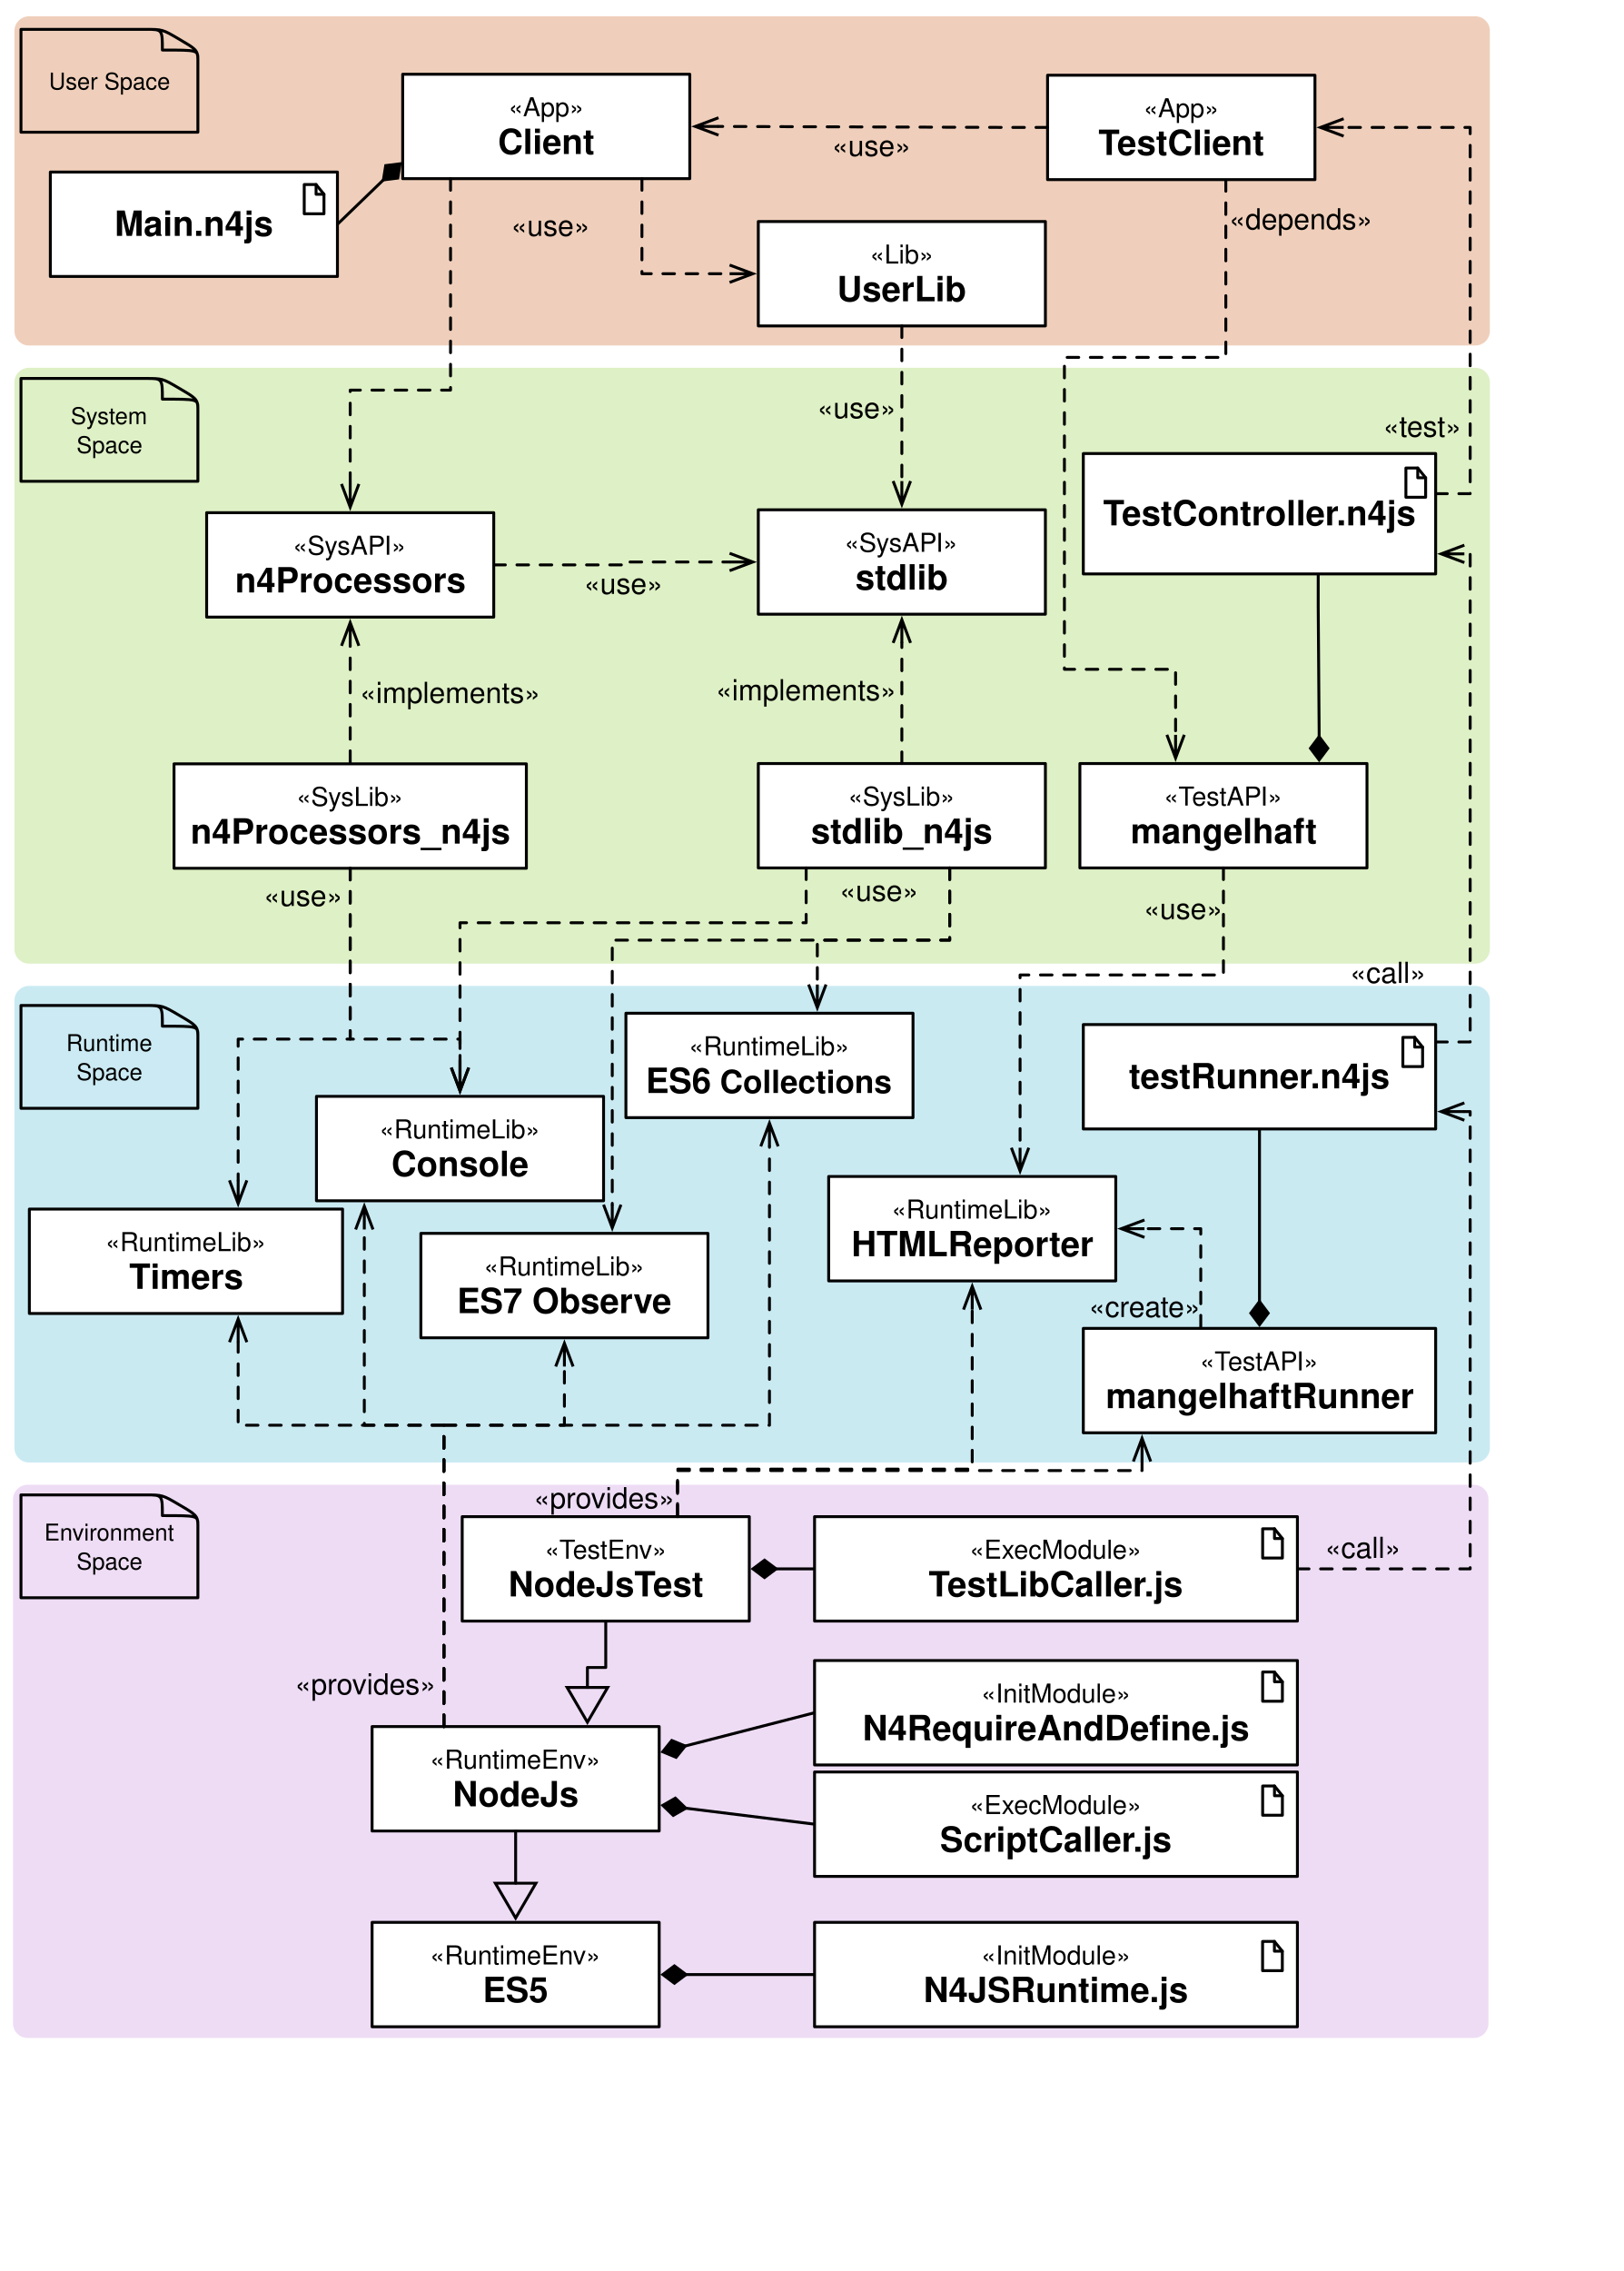
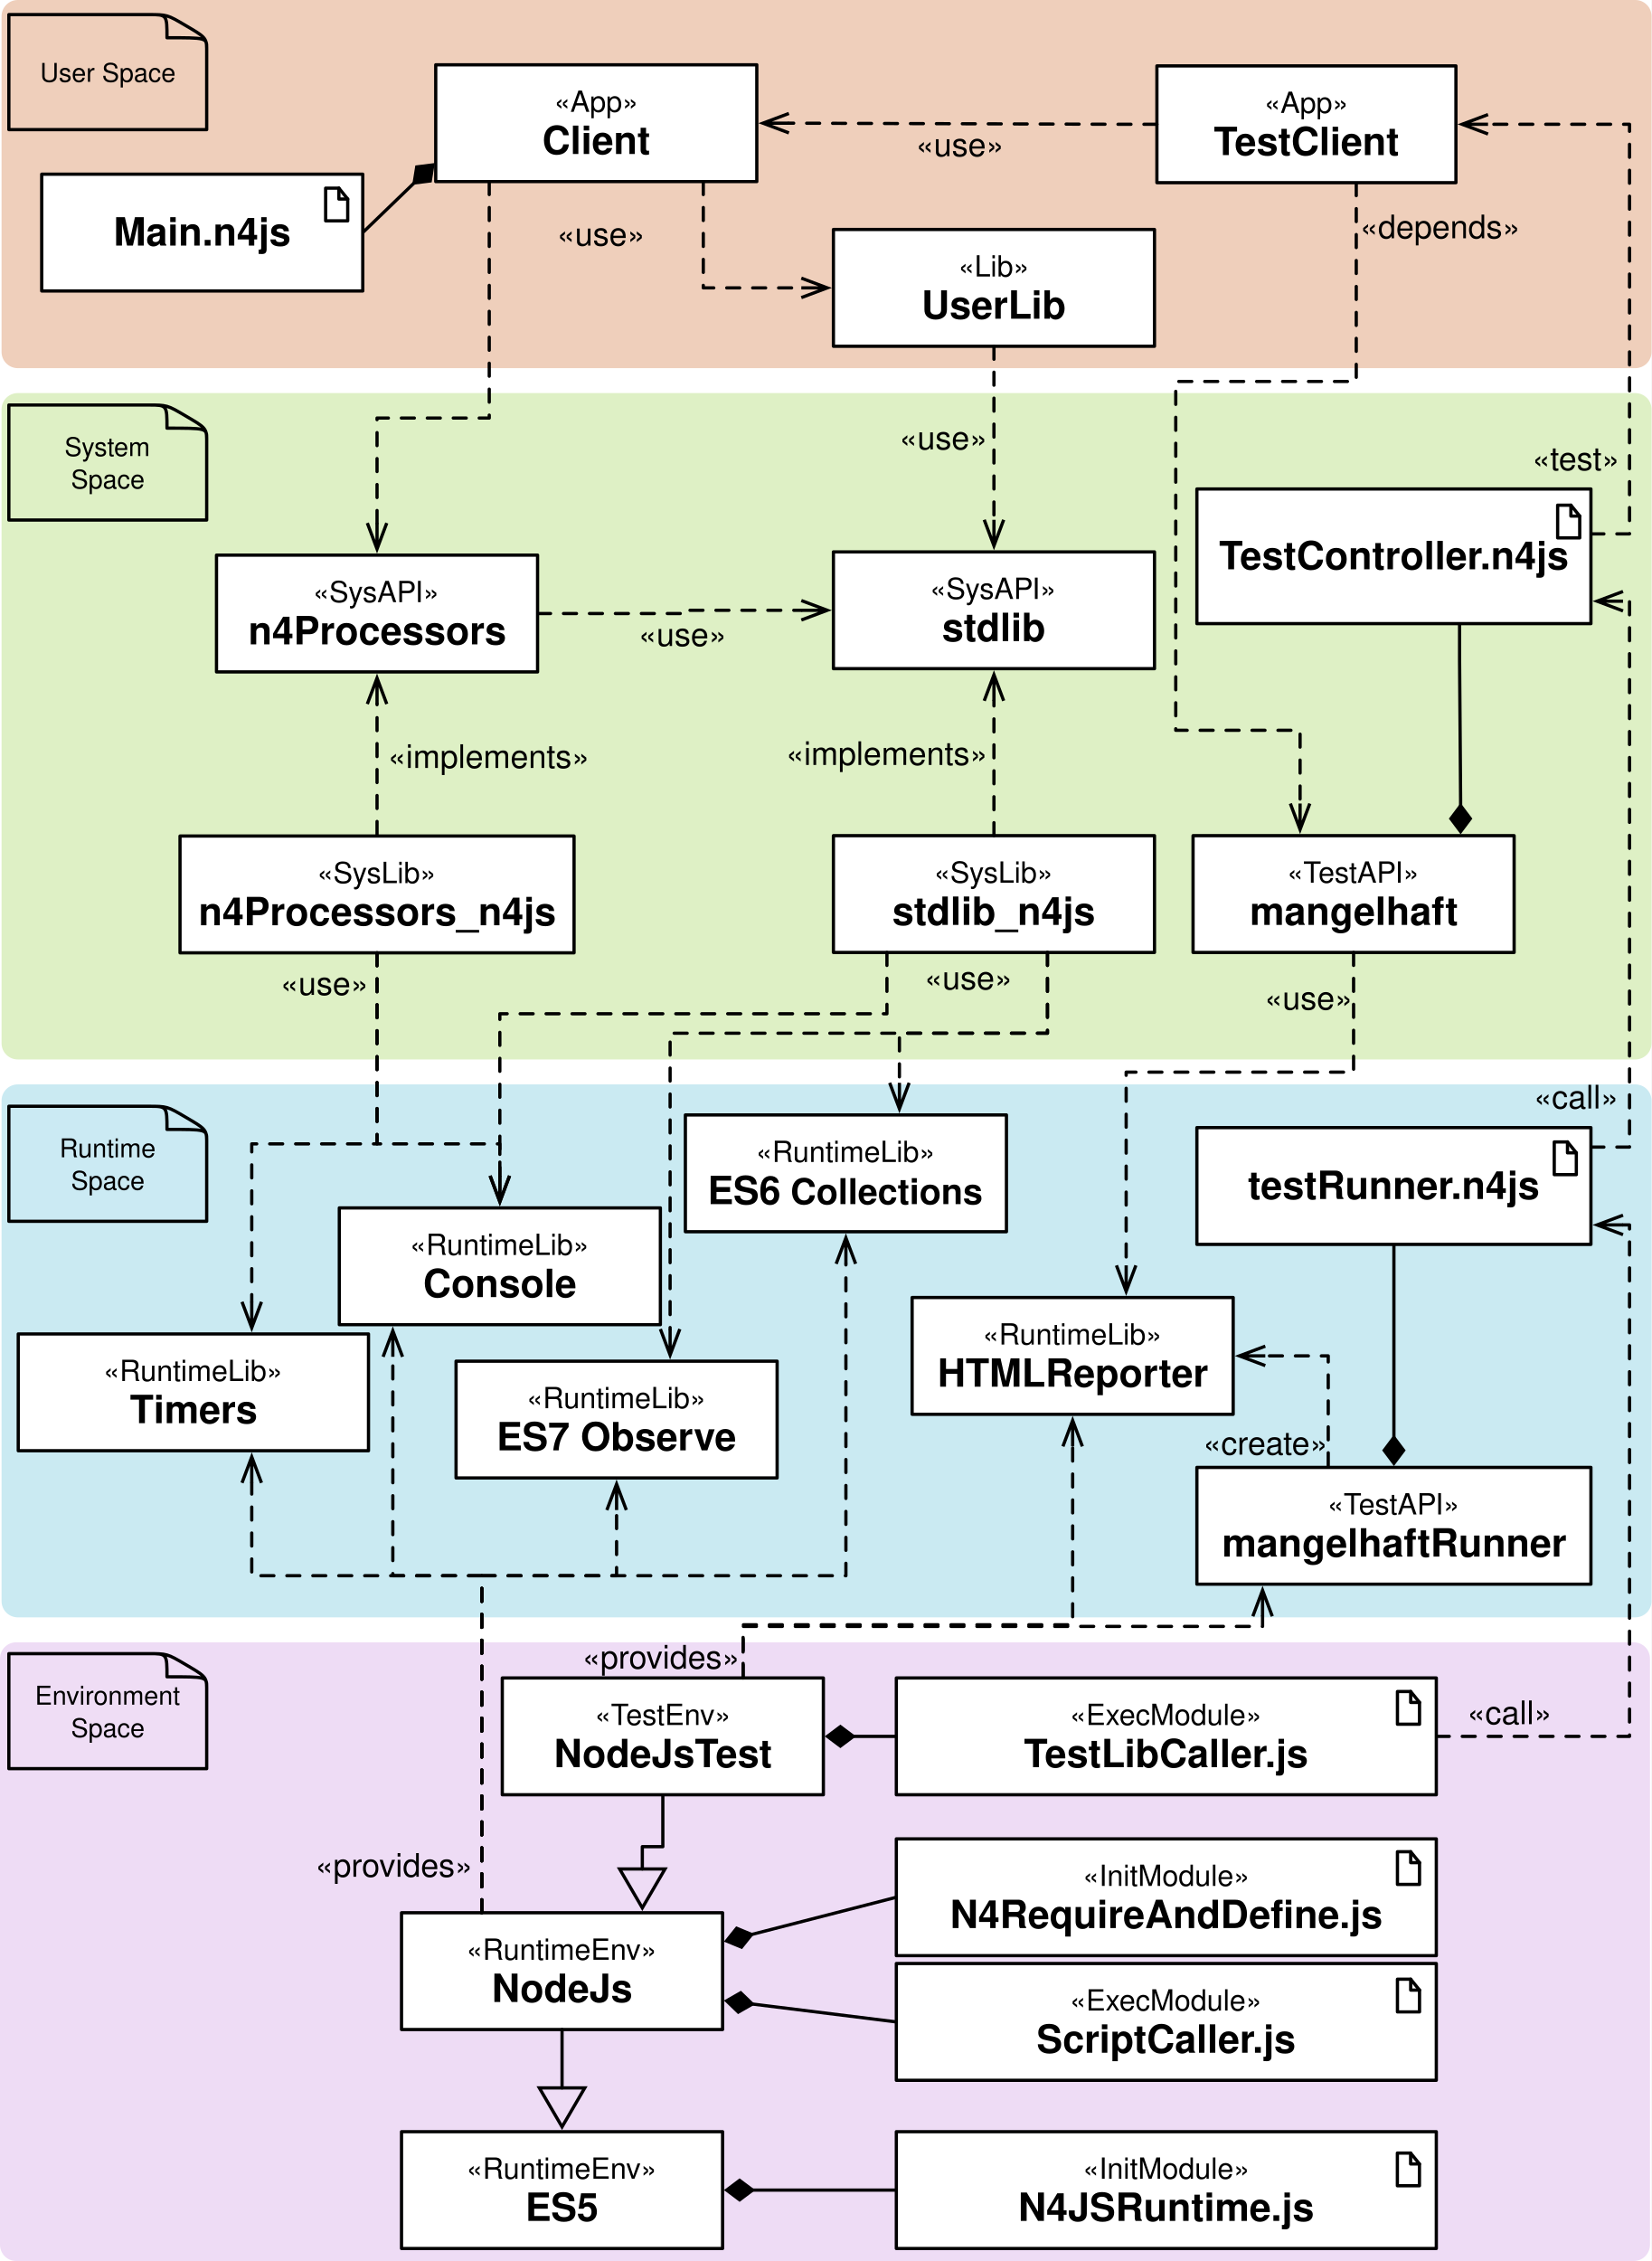
- <svg xmlns="http://www.w3.org/2000/svg" version="1.1" viewBox="0 0 560 783" width="560" height="783">
+ <svg xmlns="http://www.w3.org/2000/svg" version="1.1" viewBox="4.5 5.625 509.248 697.03" width="509.248" height="697.03">
  <defs>
    <font-face font-family="Helvetica" font-size="9" units-per-em="1000" underline-position="-75.684" underline-thickness="49.316" slope="0" x-height="522.949" cap-height="717.285" ascent="770.019" descent="-229.98" font-weight="400">
      <font-face-src>
        <font-face-name name="Helvetica" />
      </font-face-src>
    </font-face>
    <font-face font-family="Helvetica" font-size="12" units-per-em="1000" underline-position="-75.684" underline-thickness="49.316" slope="0" x-height="532.227" cap-height="719.727" ascent="770.019" descent="-229.98" font-weight="700">
      <font-face-src>
        <font-face-name name="Helvetica-Bold" />
      </font-face-src>
    </font-face>
    <font-face font-family="Helvetica" font-size="11" units-per-em="1000" underline-position="-75.684" underline-thickness="49.316" slope="0" x-height="532.227" cap-height="719.727" ascent="770.019" descent="-229.98" font-weight="700">
      <font-face-src>
        <font-face-name name="Helvetica-Bold" />
      </font-face-src>
    </font-face>
    <marker orient="auto" overflow="visible" markerUnits="strokeWidth" id="StickArrow_Marker" stroke-linejoin="miter" stroke-miterlimit="10" viewBox="-1 -4 10 8" markerWidth="10" markerHeight="8" color="black">
      <g>
        <path d="M 8 0 L 0 0 M 0 -3 L 8 0 L 0 3" fill="none" stroke="currentColor" stroke-width="1" />
      </g>
    </marker>
    <font-face font-family="Helvetica" font-size="10" units-per-em="1000" underline-position="-75.684" underline-thickness="49.316" slope="0" x-height="522.949" cap-height="717.285" ascent="770.019" descent="-229.98" font-weight="400">
      <font-face-src>
        <font-face-name name="Helvetica" />
      </font-face-src>
    </font-face>
    <marker orient="auto" overflow="visible" markerUnits="strokeWidth" id="FilledDiamond_Marker" stroke-linejoin="miter" stroke-miterlimit="10" viewBox="-9 -4 10 8" markerWidth="10" markerHeight="8" color="black">
      <g>
        <path d="M -8 0 L -4 3 L 0 0 L -4 -3 Z" fill="currentColor" stroke="currentColor" stroke-width="1" />
      </g>
    </marker>
    <font-face font-family="Helvetica" font-size="8" units-per-em="1000" underline-position="-75.684" underline-thickness="49.316" slope="0" x-height="522.949" cap-height="717.285" ascent="770.019" descent="-229.98" font-weight="400">
      <font-face-src>
        <font-face-name name="Helvetica" />
      </font-face-src>
    </font-face>
    <marker orient="auto" overflow="visible" markerUnits="strokeWidth" id="UMLInheritance_Marker" stroke-linejoin="miter" stroke-miterlimit="10" viewBox="-1 -8 14 16" markerWidth="14" markerHeight="16" color="black">
      <g>
        <path d="M 12 0 L 0 -7 L 0 7 Z" fill="none" stroke="currentColor" stroke-width="1" />
      </g>
    </marker>
  </defs>
  <g id="Canvas_1" stroke="none" stroke-opacity="1" stroke-dasharray="none" fill="none" fill-opacity="1">
-     <rect fill="white" x="0" y="0" width="560" height="783" />
+     <rect fill="white" x="4.5" y="5.625" width="509.248" height="697.03" />
    <g id="Canvas_1: Layer 1">
      <g id="Graphic_458">
        <path d="M 9.5 511.923 L 508.265 511.923 C 511.026 511.923 513.265 514.162 513.265 516.923 L 513.265 697.655 C 513.265 700.416 511.026 702.655 508.265 702.655 L 9.5 702.655 C 6.739 702.655 4.5 700.416 4.5 697.655 L 4.5 516.923 C 4.5 514.162 6.739 511.923 9.5 511.923 Z" fill="#eedcf5" />
        <text transform="translate(9.5 516.9231)" fill="black" />
      </g>
      <g id="Graphic_457">
        <path d="M 9.983 339.929 L 508.748 339.929 C 511.509 339.929 513.748 342.168 513.748 344.929 L 513.748 499.231 C 513.748 501.993 511.509 504.231 508.748 504.231 L 9.983 504.231 C 7.222 504.231 4.983 501.993 4.983 499.231 L 4.983 344.929 C 4.983 342.168 7.222 339.929 9.983 339.929 Z" fill="#caeaf2" />
        <text transform="translate(9.983168 344.9293)" fill="black" />
      </g>
      <g id="Graphic_456">
        <path d="M 9.983 126.806 L 508.748 126.806 C 511.509 126.806 513.748 129.045 513.748 131.806 L 513.748 327.237 C 513.748 329.999 511.509 332.237 508.748 332.237 L 9.983 332.237 C 7.222 332.237 4.983 329.999 4.983 327.237 L 4.983 131.806 C 4.983 129.045 7.222 126.806 9.983 126.806 Z" fill="#def0c5" />
        <text transform="translate(9.983168 131.8062)" fill="black" />
      </g>
      <g id="Graphic_455">
        <path d="M 9.983 5.625 L 508.748 5.625 C 511.509 5.625 513.748 7.864 513.748 10.625 L 513.748 114.122 C 513.748 116.883 511.509 119.122 508.748 119.122 L 9.983 119.122 C 7.222 119.122 4.983 116.883 4.983 114.122 L 4.983 10.625 C 4.983 7.864 7.222 5.625 9.983 5.625 Z" fill="#efcfbb" />
        <text transform="translate(9.983168 10.625)" fill="black" />
      </g>
      <g id="Graphic_182">
        <rect x="128.307" y="595.296" width="99" height="36" fill="white" />
        <rect x="128.307" y="595.296" width="99" height="36" stroke="black" stroke-linecap="round" stroke-linejoin="round" stroke-width="1" />
        <text transform="translate(133.3075 600.7962)" fill="black">
          <tspan font-family="Helvetica" font-size="9" font-weight="400" fill="black" x="14.984" y="9">«RuntimeEnv»</tspan>
          <tspan font-family="Helvetica" font-size="12" font-weight="700" fill="black" x="22.826" y="22">NodeJs</tspan>
        </text>
      </g>
      <g id="Graphic_188">
        <rect x="145.125" y="425.25" width="99" height="36" fill="white" />
        <rect x="145.125" y="425.25" width="99" height="36" stroke="black" stroke-linecap="round" stroke-linejoin="round" stroke-width="1" />
        <text transform="translate(150.125 430.75)" fill="black">
          <tspan font-family="Helvetica" font-size="9" font-weight="400" fill="black" x="16.733" y="9">«RuntimeLib»</tspan>
          <tspan font-family="Helvetica" font-size="12" font-weight="700" fill="black" x="7.478" y="22">ES7 Observe</tspan>
        </text>
      </g>
      <g id="Graphic_189">
        <rect x="215.833" y="349.342" width="99" height="36" fill="white" />
        <rect x="215.833" y="349.342" width="99" height="36" stroke="black" stroke-linecap="round" stroke-linejoin="round" stroke-width="1" />
        <text transform="translate(220.8329 354.8421)" fill="black">
          <tspan font-family="Helvetica" font-size="9" font-weight="400" fill="black" x="16.733" y="9">«RuntimeLib»</tspan>
          <tspan font-family="Helvetica" font-size="12" font-weight="700" fill="black" x="1.849" y="22">ES6 </tspan>
          <tspan font-family="Helvetica" font-size="11" font-weight="700" fill="black" y="22">Collections</tspan>
        </text>
      </g>
      <g id="Graphic_190">
        <rect x="261.483" y="175.764" width="99" height="36" fill="white" />
        <rect x="261.483" y="175.764" width="99" height="36" stroke="black" stroke-linecap="round" stroke-linejoin="round" stroke-width="1" />
        <text transform="translate(266.4832 181.2644)" fill="black">
          <tspan font-family="Helvetica" font-size="9" font-weight="400" fill="black" x="24.74" y="9">«SysAPI»</tspan>
          <tspan font-family="Helvetica" font-size="12" font-weight="700" fill="black" x="28.501" y="22">stdlib</tspan>
        </text>
      </g>
      <g id="Graphic_192">
        <rect x="261.483" y="263.248" width="99" height="36" fill="white" />
        <rect x="261.483" y="263.248" width="99" height="36" stroke="black" stroke-linecap="round" stroke-linejoin="round" stroke-width="1" />
        <text transform="translate(266.4832 268.748)" fill="black">
          <tspan font-family="Helvetica" font-size="9" font-weight="400" fill="black" x="25.988" y="9">«SysLib»</tspan>
          <tspan font-family="Helvetica" font-size="12" font-weight="700" fill="black" x="13.158" y="22">stdlib_n4js</tspan>
        </text>
      </g>
      <g id="Line_146">
        <line x1="310.983" y1="263.248" x2="310.983" y2="221.664" marker-end="url(#StickArrow_Marker)" stroke="black" stroke-linecap="round" stroke-linejoin="round" stroke-dasharray="4.0,4.0" stroke-width="1" />
      </g>
      <g id="Graphic_212">
        <text transform="translate(246.8329 231.4472)" fill="black">
          <tspan font-family="Helvetica" font-size="10" font-weight="400" fill="black" x="0" y="10">«implements»</tspan>
        </text>
      </g>
      <g id="Graphic_215">
        <rect x="138.858" y="25.6" width="99" height="36" fill="white" />
        <rect x="138.858" y="25.6" width="99" height="36" stroke="black" stroke-linecap="round" stroke-linejoin="round" stroke-width="1" />
        <text transform="translate(143.8582 31.09958)" fill="black">
          <tspan font-family="Helvetica" font-size="9" font-weight="400" fill="black" x="31.488" y="9">«App»</tspan>
          <tspan font-family="Helvetica" font-size="12" font-weight="700" fill="black" x="27.833" y="22">Client</tspan>
        </text>
      </g>
      <g id="Line_223">
        <line x1="236.266" y1="601.992" x2="280.882" y2="590.519" marker-start="url(#FilledDiamond_Marker)" stroke="black" stroke-linecap="round" stroke-linejoin="round" stroke-width="1" />
      </g>
      <g id="Line_227">
        <path d="M 153.057 595.296 L 153.057 491.396 L 265.333 491.396 L 265.333 395.242" marker-end="url(#StickArrow_Marker)" stroke="black" stroke-linecap="round" stroke-linejoin="round" stroke-dasharray="4.0,4.0" stroke-width="1" />
      </g>
      <g id="Line_229">
        <path d="M 153.057 595.296 L 153.057 491.396 L 194.625 491.396 L 194.625 471.15" marker-end="url(#StickArrow_Marker)" stroke="black" stroke-linecap="round" stroke-linejoin="round" stroke-dasharray="4.0,4.0" stroke-width="1" />
      </g>
      <g id="Graphic_530">
        <text transform="translate(101.6835 574.201)" fill="black">
          <tspan font-family="Helvetica" font-size="10" font-weight="400" fill="black" x="0" y="10">«provides»</tspan>
        </text>
      </g>
      <g id="Line_240">
        <path d="M 170.258 194.764 L 216.158 194.764 L 216.158 193.764 L 251.583 193.764" marker-end="url(#StickArrow_Marker)" stroke="black" stroke-linecap="round" stroke-linejoin="round" stroke-dasharray="4.0,4.0" stroke-width="1" />
      </g>
      <g id="Graphic_241">
        <text transform="translate(201.3581 194.7644)" fill="black">
          <tspan font-family="Helvetica" font-size="10" font-weight="400" fill="black" x="0" y="10">«use»</tspan>
        </text>
      </g>
      <g id="Line_242">
        <path d="M 327.483 299.248 L 327.483 311.148 L 327.483 324.148 L 211.125 324.148 L 211.125 413.35 L 211.125 415.35" marker-end="url(#StickArrow_Marker)" stroke="black" stroke-linecap="round" stroke-linejoin="round" stroke-dasharray="4.0,4.0" stroke-width="1" />
      </g>
      <g id="Line_244">
        <path d="M 327.483 299.248 L 327.483 324.148 L 281.833 324.148 L 281.833 339.442" marker-end="url(#StickArrow_Marker)" stroke="black" stroke-linecap="round" stroke-linejoin="round" stroke-dasharray="4.0,4.0" stroke-width="1" />
      </g>
      <g id="Graphic_245">
        <text transform="translate(289.5049 300.6264)" fill="black">
          <tspan font-family="Helvetica" font-size="10" font-weight="400" fill="black" x="0" y="10">«use»</tspan>
        </text>
      </g>
      <g id="Graphic_254">
        <rect x="261.483" y="76.372" width="99" height="36" fill="white" />
        <rect x="261.483" y="76.372" width="99" height="36" stroke="black" stroke-linecap="round" stroke-linejoin="round" stroke-width="1" />
        <text transform="translate(266.4832 81.87186)" fill="black">
          <tspan font-family="Helvetica" font-size="9" font-weight="400" fill="black" x="33.489" y="9">«Lib»</tspan>
          <tspan font-family="Helvetica" font-size="12" font-weight="700" fill="black" x="22.161" y="22">UserLib</tspan>
        </text>
      </g>
      <g id="Line_255">
        <path d="M 221.358 61.6 L 221.358 94.372 L 251.583 94.372" marker-end="url(#StickArrow_Marker)" stroke="black" stroke-linecap="round" stroke-linejoin="round" stroke-dasharray="4.0,4.0" stroke-width="1" />
      </g>
      <g id="Graphic_256">
        <text transform="translate(176.2048 71.32591)" fill="black">
          <tspan font-family="Helvetica" font-size="10" font-weight="400" fill="black" x="0" y="10">«use»</tspan>
        </text>
      </g>
      <g id="Line_257">
        <line x1="310.983" y1="112.372" x2="310.983" y2="165.864" marker-end="url(#StickArrow_Marker)" stroke="black" stroke-linecap="round" stroke-linejoin="round" stroke-dasharray="4.0,4.0" stroke-width="1" />
      </g>
      <g id="Graphic_258">
        <text transform="translate(281.7807 134.1559)" fill="black">
          <tspan font-family="Helvetica" font-size="10" font-weight="400" fill="black" x="0" y="10">«use»</tspan>
        </text>
      </g>
      <g id="Graphic_528">
        <rect x="10.125" y="416.863" width="108" height="36" fill="white" />
        <rect x="10.125" y="416.863" width="108" height="36" stroke="black" stroke-linecap="round" stroke-linejoin="round" stroke-width="1" />
        <text transform="translate(15.125 422.363)" fill="black">
          <tspan font-family="Helvetica" font-size="9" font-weight="400" fill="black" x="21.233" y="9">«RuntimeLib»</tspan>
          <tspan font-family="Helvetica" font-size="12" font-weight="700" fill="black" x="29.43" y="22">Timers</tspan>
        </text>
      </g>
      <g id="Line_529">
-         <path d="M 153.057 595.296 L 153.057 583.396 L 153.057 491.396 L 82.125 491.396 L 82.125 464.763 L 82.125 462.763" marker-end="url(#StickArrow_Marker)" stroke="black" stroke-linecap="round" stroke-linejoin="round" stroke-dasharray="4.0,4.0" stroke-width="1" />
+         <path d="M 153.057 595.296 L 153.057 491.396 L 82.125 491.396 L 82.125 462.763" marker-end="url(#StickArrow_Marker)" stroke="black" stroke-linecap="round" stroke-linejoin="round" stroke-dasharray="4.0,4.0" stroke-width="1" />
      </g>
      <g id="Graphic_264">
        <rect x="71.258" y="176.764" width="99" height="36" fill="white" />
        <rect x="71.258" y="176.764" width="99" height="36" stroke="black" stroke-linecap="round" stroke-linejoin="round" stroke-width="1" />
        <text transform="translate(76.25779 182.2644)" fill="black">
          <tspan font-family="Helvetica" font-size="9" font-weight="400" fill="black" x="24.74" y="9">«SysAPI»</tspan>
          <tspan font-family="Helvetica" font-size="12" font-weight="700" fill="black" x="4.812" y="22">n4Processors</tspan>
        </text>
      </g>
      <g id="Graphic_265">
        <rect x="60.008" y="263.366" width="121.5" height="36" fill="white" />
        <rect x="60.008" y="263.366" width="121.5" height="36" stroke="black" stroke-linecap="round" stroke-linejoin="round" stroke-width="1" />
        <text transform="translate(65.00779 268.8664)" fill="black">
          <tspan font-family="Helvetica" font-size="9" font-weight="400" fill="black" x="37.238" y="9">«SysLib»</tspan>
          <tspan font-family="Helvetica" font-size="12" font-weight="700" fill="black" x=".719" y="22">n4Processors_n4js</tspan>
        </text>
      </g>
      <g id="Line_269">
        <line x1="120.758" y1="262.866" x2="120.758" y2="222.664" marker-end="url(#StickArrow_Marker)" stroke="black" stroke-linecap="round" stroke-linejoin="round" stroke-dasharray="4.0,4.0" stroke-width="1" />
      </g>
      <g id="Graphic_270">
        <text transform="translate(124.0921 232.3654)" fill="black">
          <tspan font-family="Helvetica" font-size="10" font-weight="400" fill="black" x="0" y="10">«implements»</tspan>
        </text>
      </g>
      <g id="Line_531">
        <path d="M 120.758 299.366 L 120.758 358.266 L 82.125 358.266 L 82.125 406.963" marker-end="url(#StickArrow_Marker)" stroke="black" stroke-linecap="round" stroke-linejoin="round" stroke-dasharray="4.0,4.0" stroke-width="1" />
      </g>
      <g id="Line_273">
        <path d="M 155.358 61.6 L 155.358 134.5 L 120.758 134.5 L 120.758 166.864" marker-end="url(#StickArrow_Marker)" stroke="black" stroke-linecap="round" stroke-linejoin="round" stroke-dasharray="4.0,4.0" stroke-width="1" />
      </g>
      <g id="Line_301">
        <line x1="132.204" y1="62.025" x2="116.358" y2="77.326" marker-start="url(#FilledDiamond_Marker)" stroke="black" stroke-linecap="round" stroke-linejoin="round" stroke-width="1" />
      </g>
      <g id="Graphic_148">
        <path d="M 68.233 20.617 C 68.233 17.258 67.458 16.843 61.8 13.518 L 61.74 13.484 C 56.051 10.125 55.992 10.125 50.153 10.125 C 42.38 10.125 7.233 10.125 7.233 10.125 L 7.233 45.583 L 68.233 45.583 L 68.233 20.617 Z" fill="#efcfbb" />
        <path d="M 68.233 20.617 C 68.233 17.258 67.458 16.843 61.8 13.518 L 61.74 13.484 C 56.051 10.125 55.992 10.125 50.153 10.125 C 42.38 10.125 7.233 10.125 7.233 10.125 L 7.233 45.583 L 68.233 45.583 L 68.233 20.617 Z M 68.233 20.444 C 68.233 17.258 68.173 17.258 55.992 17.258 L 55.992 17.258 C 55.992 10.16 55.992 10.125 50.511 10.125" stroke="black" stroke-linecap="round" stroke-linejoin="round" stroke-width="1" />
        <text transform="translate(12.23317 22.8541)" fill="black">
          <tspan font-family="Helvetica" font-size="8" font-weight="400" fill="black" x="4.602" y="8">User Space</tspan>
        </text>
      </g>
      <g id="Graphic_518">
        <path d="M 68.233 140.977 C 68.233 137.618 67.458 137.202 61.8 133.878 L 61.74 133.844 C 56.051 130.485 55.992 130.485 50.153 130.485 C 42.38 130.485 7.233 130.485 7.233 130.485 L 7.233 165.943 L 68.233 165.943 L 68.233 140.977 Z" fill="#def0c5" />
        <path d="M 68.233 140.977 C 68.233 137.618 67.458 137.202 61.8 133.878 L 61.74 133.844 C 56.051 130.485 55.992 130.485 50.153 130.485 C 42.38 130.485 7.233 130.485 7.233 130.485 L 7.233 165.943 L 68.233 165.943 L 68.233 140.977 Z M 68.233 140.804 C 68.233 137.618 68.173 137.618 55.992 137.618 L 55.992 137.618 C 55.992 130.52 55.992 130.485 50.511 130.485" stroke="black" stroke-linecap="round" stroke-linejoin="round" stroke-width="1" />
        <text transform="translate(12.23317 138.214)" fill="black">
          <tspan font-family="Helvetica" font-size="8" font-weight="400" fill="black" x="12.164" y="8">System </tspan>
          <tspan font-family="Helvetica" font-size="8" font-weight="400" fill="black" x="14.158" y="18">Space</tspan>
        </text>
      </g>
      <g id="Graphic_519">
        <path d="M 68.233 357.164 C 68.233 353.805 67.458 353.389 61.8 350.065 L 61.74 350.031 C 56.051 346.672 55.992 346.672 50.153 346.672 C 42.38 346.672 7.233 346.672 7.233 346.672 L 7.233 382.13 L 68.233 382.13 L 68.233 357.164 Z" fill="#cbeaf3" />
        <path d="M 68.233 357.164 C 68.233 353.805 67.458 353.389 61.8 350.065 L 61.74 350.031 C 56.051 346.672 55.992 346.672 50.153 346.672 C 42.38 346.672 7.233 346.672 7.233 346.672 L 7.233 382.13 L 68.233 382.13 L 68.233 357.164 Z M 68.233 356.991 C 68.233 353.805 68.173 353.805 55.992 353.805 L 55.992 353.805 C 55.992 346.706 55.992 346.672 50.511 346.672" stroke="black" stroke-linecap="round" stroke-linejoin="round" stroke-width="1" />
        <text transform="translate(12.23317 354.4008)" fill="black">
          <tspan font-family="Helvetica" font-size="8" font-weight="400" fill="black" x="10.605" y="8">Runtime </tspan>
          <tspan font-family="Helvetica" font-size="8" font-weight="400" fill="black" x="14.158" y="18">Space</tspan>
        </text>
      </g>
      <g id="Graphic_520">
        <path d="M 68.233 525.911 C 68.233 522.552 67.458 522.136 61.8 518.812 L 61.74 518.778 C 56.051 515.419 55.992 515.419 50.153 515.419 C 42.38 515.419 7.233 515.419 7.233 515.419 L 7.233 550.877 L 68.233 550.877 L 68.233 525.911 Z" fill="#efddf5" />
        <path d="M 68.233 525.911 C 68.233 522.552 67.458 522.136 61.8 518.812 L 61.74 518.778 C 56.051 515.419 55.992 515.419 50.153 515.419 C 42.38 515.419 7.233 515.419 7.233 515.419 L 7.233 550.877 L 68.233 550.877 L 68.233 525.911 Z M 68.233 525.738 C 68.233 522.552 68.173 522.552 55.992 522.552 L 55.992 522.552 C 55.992 515.454 55.992 515.419 50.511 515.419" stroke="black" stroke-linecap="round" stroke-linejoin="round" stroke-width="1" />
        <text transform="translate(12.23317 523.1481)" fill="black">
          <tspan font-family="Helvetica" font-size="8" font-weight="400" fill="black" x="3.045" y="8">Environment </tspan>
          <tspan font-family="Helvetica" font-size="8" font-weight="400" fill="black" x="14.158" y="18">Space</tspan>
        </text>
      </g>
      <g id="Graphic_540">
        <rect x="128.307" y="662.796" width="99" height="36" fill="white" />
        <rect x="128.307" y="662.796" width="99" height="36" stroke="black" stroke-linecap="round" stroke-linejoin="round" stroke-width="1" />
        <text transform="translate(133.3075 668.2962)" fill="black">
          <tspan font-family="Helvetica" font-size="9" font-weight="400" fill="black" x="14.984" y="9">«RuntimeEnv»</tspan>
          <tspan font-family="Helvetica" font-size="12" font-weight="700" fill="black" x="33.159" y="22">ES5</tspan>
        </text>
      </g>
      <g id="Line_165">
        <line x1="177.807" y1="631.296" x2="177.807" y2="649.296" marker-end="url(#UMLInheritance_Marker)" stroke="black" stroke-linecap="round" stroke-linejoin="round" stroke-width="1" />
      </g>
      <g id="Line_542">
        <line x1="236.487" y1="623.436" x2="280.882" y2="628.946" marker-start="url(#FilledDiamond_Marker)" stroke="black" stroke-linecap="round" stroke-linejoin="round" stroke-width="1" />
      </g>
      <g id="Line_543">
        <path d="M 447.382 540.92 L 506.957 540.92 L 506.957 383.25 L 504.957 383.25" marker-end="url(#StickArrow_Marker)" stroke="black" stroke-linecap="round" stroke-linejoin="round" stroke-dasharray="4.0,4.0" stroke-width="1" />
      </g>
      <g id="Line_545">
        <line x1="236.557" y1="680.796" x2="280.882" y2="680.796" marker-start="url(#FilledDiamond_Marker)" stroke="black" stroke-linecap="round" stroke-linejoin="round" stroke-width="1" />
      </g>
      <g id="Graphic_546">
        <text transform="translate(456.8759 527.1481)" fill="black">
          <tspan font-family="Helvetica" font-size="10" font-weight="400" fill="black" x="0" y="10">«call»</tspan>
        </text>
      </g>
      <g id="Graphic_547">
        <rect x="109.125" y="378" width="99" height="36" fill="white" />
        <rect x="109.125" y="378" width="99" height="36" stroke="black" stroke-linecap="round" stroke-linejoin="round" stroke-width="1" />
        <text transform="translate(114.125 383.5)" fill="black">
          <tspan font-family="Helvetica" font-size="9" font-weight="400" fill="black" x="16.733" y="9">«RuntimeLib»</tspan>
          <tspan font-family="Helvetica" font-size="12" font-weight="700" fill="black" x="20.831" y="22">Console</tspan>
        </text>
      </g>
      <g id="Line_551">
        <path d="M 153.057 595.296 L 153.057 491.396 L 125.625 491.396 L 125.625 423.9" marker-end="url(#StickArrow_Marker)" stroke="black" stroke-linecap="round" stroke-linejoin="round" stroke-dasharray="4.0,4.0" stroke-width="1" />
      </g>
      <g id="Line_552">
        <path d="M 120.758 299.366 L 120.758 358.266 L 158.625 358.266 L 158.625 368.1" marker-end="url(#StickArrow_Marker)" stroke="black" stroke-linecap="round" stroke-linejoin="round" stroke-dasharray="4.0,4.0" stroke-width="1" />
      </g>
      <g id="Graphic_553">
        <text transform="translate(90.94184 302.3443)" fill="black">
          <tspan font-family="Helvetica" font-size="10" font-weight="400" fill="black" x="0" y="10">«use»</tspan>
        </text>
      </g>
      <g id="Line_554">
        <path d="M 277.983 299.248 L 277.983 318.148 L 158.625 318.148 L 158.625 368.1" marker-end="url(#StickArrow_Marker)" stroke="black" stroke-linecap="round" stroke-linejoin="round" stroke-dasharray="4.0,4.0" stroke-width="1" />
      </g>
      <g id="Graphic_556">
        <rect x="159.382" y="522.92" width="99" height="36" fill="white" />
        <rect x="159.382" y="522.92" width="99" height="36" stroke="black" stroke-linecap="round" stroke-linejoin="round" stroke-width="1" />
        <text transform="translate(164.3818 528.4198)" fill="black">
          <tspan font-family="Helvetica" font-size="9" font-weight="400" fill="black" x="23.488" y="9">«TestEnv»</tspan>
          <tspan font-family="Helvetica" font-size="12" font-weight="700" fill="black" x="10.932" y="22">NodeJsTest</tspan>
        </text>
      </g>
      <g id="Line_558">
        <path d="M 208.882 559.42 L 208.882 574.92 L 202.557 574.92 L 202.557 581.796" marker-end="url(#UMLInheritance_Marker)" stroke="black" stroke-linecap="round" stroke-linejoin="round" stroke-width="1" />
      </g>
      <g id="Line_559">
        <line x1="267.632" y1="540.92" x2="280.882" y2="540.92" marker-start="url(#FilledDiamond_Marker)" stroke="black" stroke-linecap="round" stroke-linejoin="round" stroke-width="1" />
      </g>
      <g id="Graphic_560">
        <rect x="372.375" y="263.248" width="99" height="36" fill="white" />
        <rect x="372.375" y="263.248" width="99" height="36" stroke="black" stroke-linecap="round" stroke-linejoin="round" stroke-width="1" />
        <text transform="translate(377.375 268.748)" fill="black">
          <tspan font-family="Helvetica" font-size="9" font-weight="400" fill="black" x="23.989" y="9">«TestAPI»</tspan>
          <tspan font-family="Helvetica" font-size="12" font-weight="700" fill="black" x="12.496" y="22">mangelhaft</tspan>
        </text>
      </g>
      <g id="Line_561">
        <path d="M 422.698 61.938 L 422.698 123.221 L 367.041 123.221 L 367.041 230.764 L 405.375 230.764 L 405.375 253.348" marker-end="url(#StickArrow_Marker)" stroke="black" stroke-linecap="round" stroke-linejoin="round" stroke-dasharray="4.0,4.0" stroke-width="1" />
      </g>
      <g id="Graphic_562">
        <text transform="translate(423.8406 69.08191)" fill="black">
          <tspan font-family="Helvetica" font-size="10" font-weight="400" fill="black" x="0" y="10">«depends»</tspan>
        </text>
      </g>
      <g id="Line_566">
        <path d="M 454.875 253.998 L 454.875 251.998 L 454.557 209.129 L 454.557 197.879" marker-start="url(#FilledDiamond_Marker)" stroke="black" stroke-linecap="round" stroke-linejoin="round" stroke-width="1" />
      </g>
      <g id="Graphic_567">
        <rect x="361.23" y="25.938" width="92.203" height="36" fill="white" />
        <rect x="361.23" y="25.938" width="92.203" height="36" stroke="black" stroke-linecap="round" stroke-linejoin="round" stroke-width="1" />
        <text transform="translate(366.2299 31.43752)" fill="black">
          <tspan font-family="Helvetica" font-size="9" font-weight="400" fill="black" x="28.089" y="9">«App»</tspan>
          <tspan font-family="Helvetica" font-size="12" font-weight="700" fill="black" x="12.54" y="22">TestClient</tspan>
        </text>
      </g>
      <g id="Line_568">
        <path d="M 361.23 43.938 L 349.33 43.938 L 249.758 43.6 L 247.758 43.6" marker-end="url(#StickArrow_Marker)" stroke="black" stroke-linecap="round" stroke-linejoin="round" stroke-dasharray="4.0,4.0" stroke-width="1" />
      </g>
      <g id="Graphic_569">
        <text transform="translate(286.878 43.77311)" fill="black">
          <tspan font-family="Helvetica" font-size="10" font-weight="400" fill="black" x="0" y="10">«use»</tspan>
        </text>
      </g>
      <g id="Graphic_570">
        <rect x="373.557" y="458.002" width="121.5" height="36" fill="white" />
        <rect x="373.557" y="458.002" width="121.5" height="36" stroke="black" stroke-linecap="round" stroke-linejoin="round" stroke-width="1" />
        <text transform="translate(378.5575 463.5016)" fill="black">
          <tspan font-family="Helvetica" font-size="9" font-weight="400" fill="black" x="35.239" y="9">«TestAPI»</tspan>
          <tspan font-family="Helvetica" font-size="12" font-weight="700" fill="black" x="2.746" y="22">mangelhaftRunner</tspan>
        </text>
      </g>
      <g id="Line_572">
        <line x1="434.307" y1="448.752" x2="434.307" y2="389.25" marker-start="url(#FilledDiamond_Marker)" stroke="black" stroke-linecap="round" stroke-linejoin="round" stroke-width="1" />
      </g>
      <g id="Line_573">
        <path d="M 233.632 522.92 L 233.632 507.02 L 393.807 507.02 L 393.807 503.902" marker-end="url(#StickArrow_Marker)" stroke="black" stroke-linecap="round" stroke-linejoin="round" stroke-dasharray="4.0,4.0" stroke-width="1" />
      </g>
      <g id="Line_574">
        <path d="M 495.057 359.25 L 506.957 359.25 L 506.957 190.962 L 504.957 190.962" marker-end="url(#StickArrow_Marker)" stroke="black" stroke-linecap="round" stroke-linejoin="round" stroke-dasharray="4.0,4.0" stroke-width="1" />
      </g>
      <g id="Graphic_575">
-         <text transform="translate(465.5213 328.8949)" fill="black">
+         <text transform="translate(477.4212 337.3504)" fill="black">
          <tspan font-family="Helvetica" font-size="10" font-weight="400" fill="black" x="0" y="10">«call»</tspan>
        </text>
      </g>
      <g id="Line_576">
        <path d="M 495.057 170.21 L 506.957 170.21 L 506.957 43.938 L 463.332 43.938" marker-end="url(#StickArrow_Marker)" stroke="black" stroke-linecap="round" stroke-linejoin="round" stroke-dasharray="4.0,4.0" stroke-width="1" />
      </g>
      <g id="Graphic_577">
        <text transform="translate(476.9212 140.567)" fill="black">
          <tspan font-family="Helvetica" font-size="10" font-weight="400" fill="black" x="0" y="10">«test»</tspan>
        </text>
      </g>
      <g id="Group_580">
        <g id="Graphic_584">
          <rect x="17.358" y="59.326" width="99" height="36" fill="white" />
          <rect x="17.358" y="59.326" width="99" height="36" stroke="black" stroke-linecap="round" stroke-linejoin="round" stroke-width="1" />
          <text transform="translate(22.35817 70.32591)" fill="black">
            <tspan font-family="Helvetica" font-size="12" font-weight="700" fill="black" x="17.16" y="11">Main.n4js</tspan>
          </text>
        </g>
        <g id="Group_581">
          <g id="Line_583">
            <path d="M 108.993 63.626 L 104.909 63.626 L 104.909 73.706 L 111.716 73.706 L 111.716 66.986 L 108.993 63.626" stroke="black" stroke-linecap="round" stroke-linejoin="round" stroke-width="1" />
          </g>
          <g id="Line_582">
            <path d="M 108.993 63.626 L 108.993 66.986 L 111.716 66.986" stroke="black" stroke-linecap="round" stroke-linejoin="round" stroke-width="1" />
          </g>
        </g>
      </g>
      <g id="Group_587">
        <g id="Graphic_591">
          <rect x="373.557" y="156.375" width="121.5" height="41.504" fill="white" />
          <rect x="373.557" y="156.375" width="121.5" height="41.504" stroke="black" stroke-linecap="round" stroke-linejoin="round" stroke-width="1" />
          <text transform="translate(378.5575 170.1271)" fill="black">
            <tspan font-family="Helvetica" font-size="12" font-weight="700" fill="black" x="1.844" y="11">TestController.n4js</tspan>
          </text>
        </g>
        <g id="Group_588">
          <g id="Line_590">
            <path d="M 488.879 161.363 L 484.795 161.363 L 484.795 171.443 L 491.602 171.443 L 491.602 164.723 L 488.879 161.363" stroke="black" stroke-linecap="round" stroke-linejoin="round" stroke-width="1" />
          </g>
          <g id="Line_589">
            <path d="M 488.879 161.363 L 488.879 164.723 L 491.602 164.723" stroke="black" stroke-linecap="round" stroke-linejoin="round" stroke-width="1" />
          </g>
        </g>
      </g>
      <g id="Group_593">
        <g id="Graphic_597">
          <rect x="373.557" y="353.25" width="121.5" height="36" fill="white" />
          <rect x="373.557" y="353.25" width="121.5" height="36" stroke="black" stroke-linecap="round" stroke-linejoin="round" stroke-width="1" />
          <text transform="translate(378.5575 364.25)" fill="black">
            <tspan font-family="Helvetica" font-size="12" font-weight="700" fill="black" x="10.735" y="11">testRunner.n4js</tspan>
          </text>
        </g>
        <g id="Group_594">
          <g id="Line_596">
            <path d="M 487.833 357.665 L 483.749 357.665 L 483.749 367.745 L 490.556 367.745 L 490.556 361.025 L 487.833 357.665" stroke="black" stroke-linecap="round" stroke-linejoin="round" stroke-width="1" />
          </g>
          <g id="Line_595">
            <path d="M 487.833 357.665 L 487.833 361.025 L 490.556 361.025" stroke="black" stroke-linecap="round" stroke-linejoin="round" stroke-width="1" />
          </g>
        </g>
      </g>
      <g id="Group_599">
        <g id="Graphic_603">
          <rect x="280.882" y="522.92" width="166.5" height="36" fill="white" />
          <rect x="280.882" y="522.92" width="166.5" height="36" stroke="black" stroke-linecap="round" stroke-linejoin="round" stroke-width="1" />
          <text transform="translate(285.8818 528.4198)" fill="black">
            <tspan font-family="Helvetica" font-size="9" font-weight="400" fill="black" x="48.481" y="9">«ExecModule»</tspan>
            <tspan font-family="Helvetica" font-size="12" font-weight="700" fill="black" x="34.34" y="22">TestLibCaller.js</tspan>
          </text>
        </g>
        <g id="Group_600">
          <g id="Line_602">
            <path d="M 439.482 527.097 L 435.398 527.097 L 435.398 537.177 L 442.205 537.177 L 442.205 530.457 L 439.482 527.097" stroke="black" stroke-linecap="round" stroke-linejoin="round" stroke-width="1" />
          </g>
          <g id="Line_601">
            <path d="M 439.482 527.097 L 439.482 530.457 L 442.205 530.457 L 442.205 530.457" stroke="black" stroke-linecap="round" stroke-linejoin="round" stroke-width="1" />
          </g>
        </g>
      </g>
      <g id="Group_605">
        <g id="Graphic_609">
          <rect x="280.882" y="572.519" width="166.5" height="36" fill="white" />
          <rect x="280.882" y="572.519" width="166.5" height="36" stroke="black" stroke-linecap="round" stroke-linejoin="round" stroke-width="1" />
          <text transform="translate(285.8818 578.0193)" fill="black">
            <tspan font-family="Helvetica" font-size="9" font-weight="400" fill="black" x="52.483" y="9">«InitModule»</tspan>
            <tspan font-family="Helvetica" font-size="12" font-weight="700" fill="black" x="11.57" y="22">N4RequireAndDefine.js</tspan>
          </text>
        </g>
        <g id="Group_606">
          <g id="Line_608">
            <path d="M 439.482 576.485 L 435.398 576.485 L 435.398 586.565 L 442.205 586.565 L 442.205 579.845 L 439.482 576.485" stroke="black" stroke-linecap="round" stroke-linejoin="round" stroke-width="1" />
          </g>
          <g id="Line_607">
            <path d="M 439.482 576.485 L 439.482 579.845 L 442.205 579.845 L 442.205 579.845" stroke="black" stroke-linecap="round" stroke-linejoin="round" stroke-width="1" />
          </g>
        </g>
      </g>
      <g id="Group_611">
        <g id="Graphic_615">
          <rect x="280.882" y="610.946" width="166.5" height="36" fill="white" />
          <rect x="280.882" y="610.946" width="166.5" height="36" stroke="black" stroke-linecap="round" stroke-linejoin="round" stroke-width="1" />
          <text transform="translate(285.8818 616.4459)" fill="black">
            <tspan font-family="Helvetica" font-size="9" font-weight="400" fill="black" x="48.481" y="9">«ExecModule»</tspan>
            <tspan font-family="Helvetica" font-size="12" font-weight="700" fill="black" x="38.228" y="22">ScriptCaller.js</tspan>
          </text>
        </g>
        <g id="Group_612">
          <g id="Line_614">
            <path d="M 439.482 615.781 L 435.398 615.781 L 435.398 625.861 L 442.205 625.861 L 442.205 619.141 L 439.482 615.781" stroke="black" stroke-linecap="round" stroke-linejoin="round" stroke-width="1" />
          </g>
          <g id="Line_613">
            <path d="M 439.482 615.781 L 439.482 619.141 L 442.205 619.141 L 442.205 619.141" stroke="black" stroke-linecap="round" stroke-linejoin="round" stroke-width="1" />
          </g>
        </g>
      </g>
      <g id="Group_617">
        <g id="Graphic_621">
          <rect x="280.882" y="662.796" width="166.5" height="36" fill="white" />
          <rect x="280.882" y="662.796" width="166.5" height="36" stroke="black" stroke-linecap="round" stroke-linejoin="round" stroke-width="1" />
          <text transform="translate(285.8818 668.2962)" fill="black">
            <tspan font-family="Helvetica" font-size="9" font-weight="400" fill="black" x="52.483" y="9">«InitModule»</tspan>
            <tspan font-family="Helvetica" font-size="12" font-weight="700" fill="black" x="32.57" y="22">N4JSRuntime.js</tspan>
          </text>
        </g>
        <g id="Group_618">
          <g id="Line_620">
            <path d="M 439.459 669.378 L 435.375 669.378 L 435.375 679.458 L 442.182 679.458 L 442.182 672.738 L 439.459 669.378" stroke="black" stroke-linecap="round" stroke-linejoin="round" stroke-width="1" />
          </g>
          <g id="Line_619">
            <path d="M 439.459 669.378 L 439.459 672.738 L 442.182 672.738" stroke="black" stroke-linecap="round" stroke-linejoin="round" stroke-width="1" />
          </g>
        </g>
      </g>
      <g id="Graphic_622">
        <rect x="285.75" y="405.626" width="99" height="36" fill="white" />
        <rect x="285.75" y="405.626" width="99" height="36" stroke="black" stroke-linecap="round" stroke-linejoin="round" stroke-width="1" />
        <text transform="translate(290.75 411.1258)" fill="black">
          <tspan font-family="Helvetica" font-size="9" font-weight="400" fill="black" x="16.733" y="9">«RuntimeLib»</tspan>
          <tspan font-family="Helvetica" font-size="12" font-weight="700" fill="black" x="2.834" y="22">HTMLReporter</tspan>
        </text>
      </g>
      <g id="Line_623">
        <path d="M 233.632 522.42 L 233.632 506.52 L 335.25 506.52 L 335.25 451.526" marker-end="url(#StickArrow_Marker)" stroke="black" stroke-linecap="round" stroke-linejoin="round" stroke-dasharray="4.0,4.0" stroke-width="1" />
      </g>
      <g id="Line_624">
        <path d="M 421.875 299.248 L 421.875 336.148 L 351.75 336.148 L 351.75 395.726" marker-end="url(#StickArrow_Marker)" stroke="black" stroke-linecap="round" stroke-linejoin="round" stroke-dasharray="4.0,4.0" stroke-width="1" />
      </g>
      <g id="Graphic_625">
        <text transform="translate(394.3836 306.8499)" fill="black">
          <tspan font-family="Helvetica" font-size="10" font-weight="400" fill="black" x="0" y="10">«use»</tspan>
        </text>
      </g>
      <g id="Graphic_626">
        <text transform="translate(184.0381 510.0174)" fill="black">
          <tspan font-family="Helvetica" font-size="10" font-weight="400" fill="black" x="0" y="10">«provides»</tspan>
        </text>
      </g>
      <g id="Line_627">
        <path d="M 414.057 457.502 L 414.057 423.626 L 394.65 423.626" marker-end="url(#StickArrow_Marker)" stroke="black" stroke-linecap="round" stroke-linejoin="round" stroke-dasharray="4.0,4.0" stroke-width="1" />
      </g>
      <g id="Graphic_629">
        <text transform="translate(375.4563 444.0721)" fill="black">
          <tspan font-family="Helvetica" font-size="10" font-weight="400" fill="black" x="0" y="10">«create»</tspan>
        </text>
      </g>
    </g>
  </g>
</svg>
